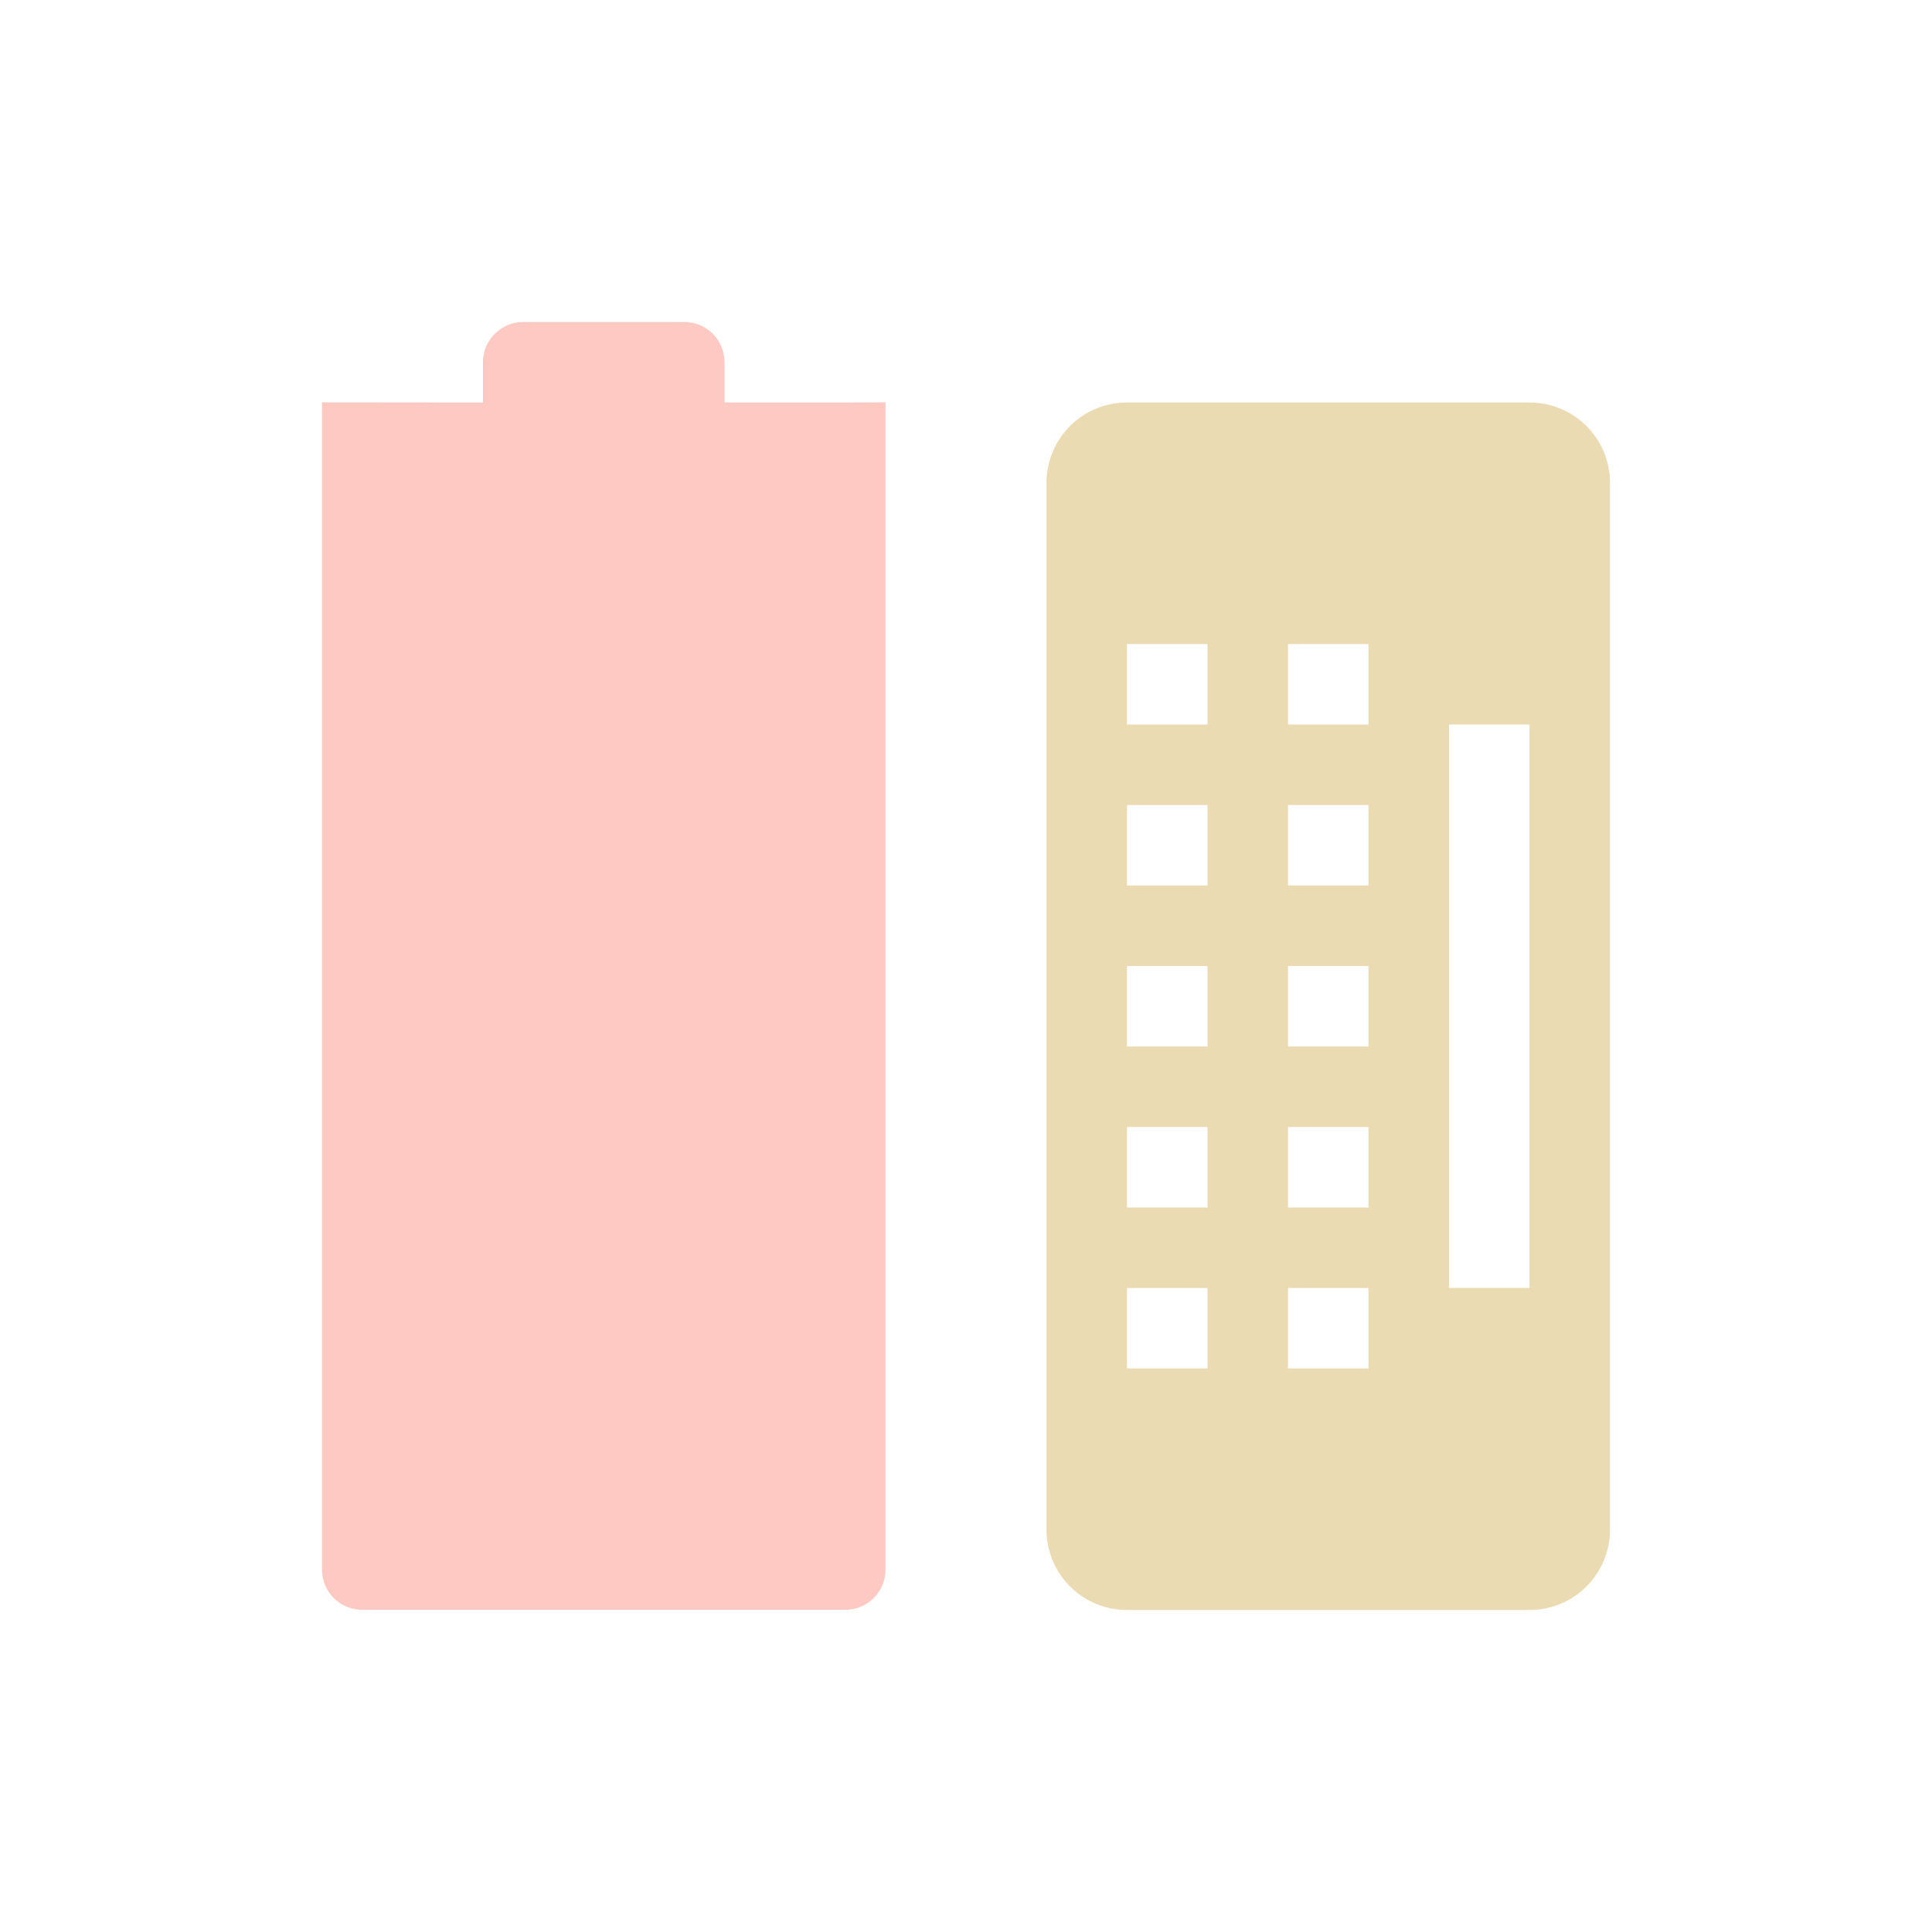
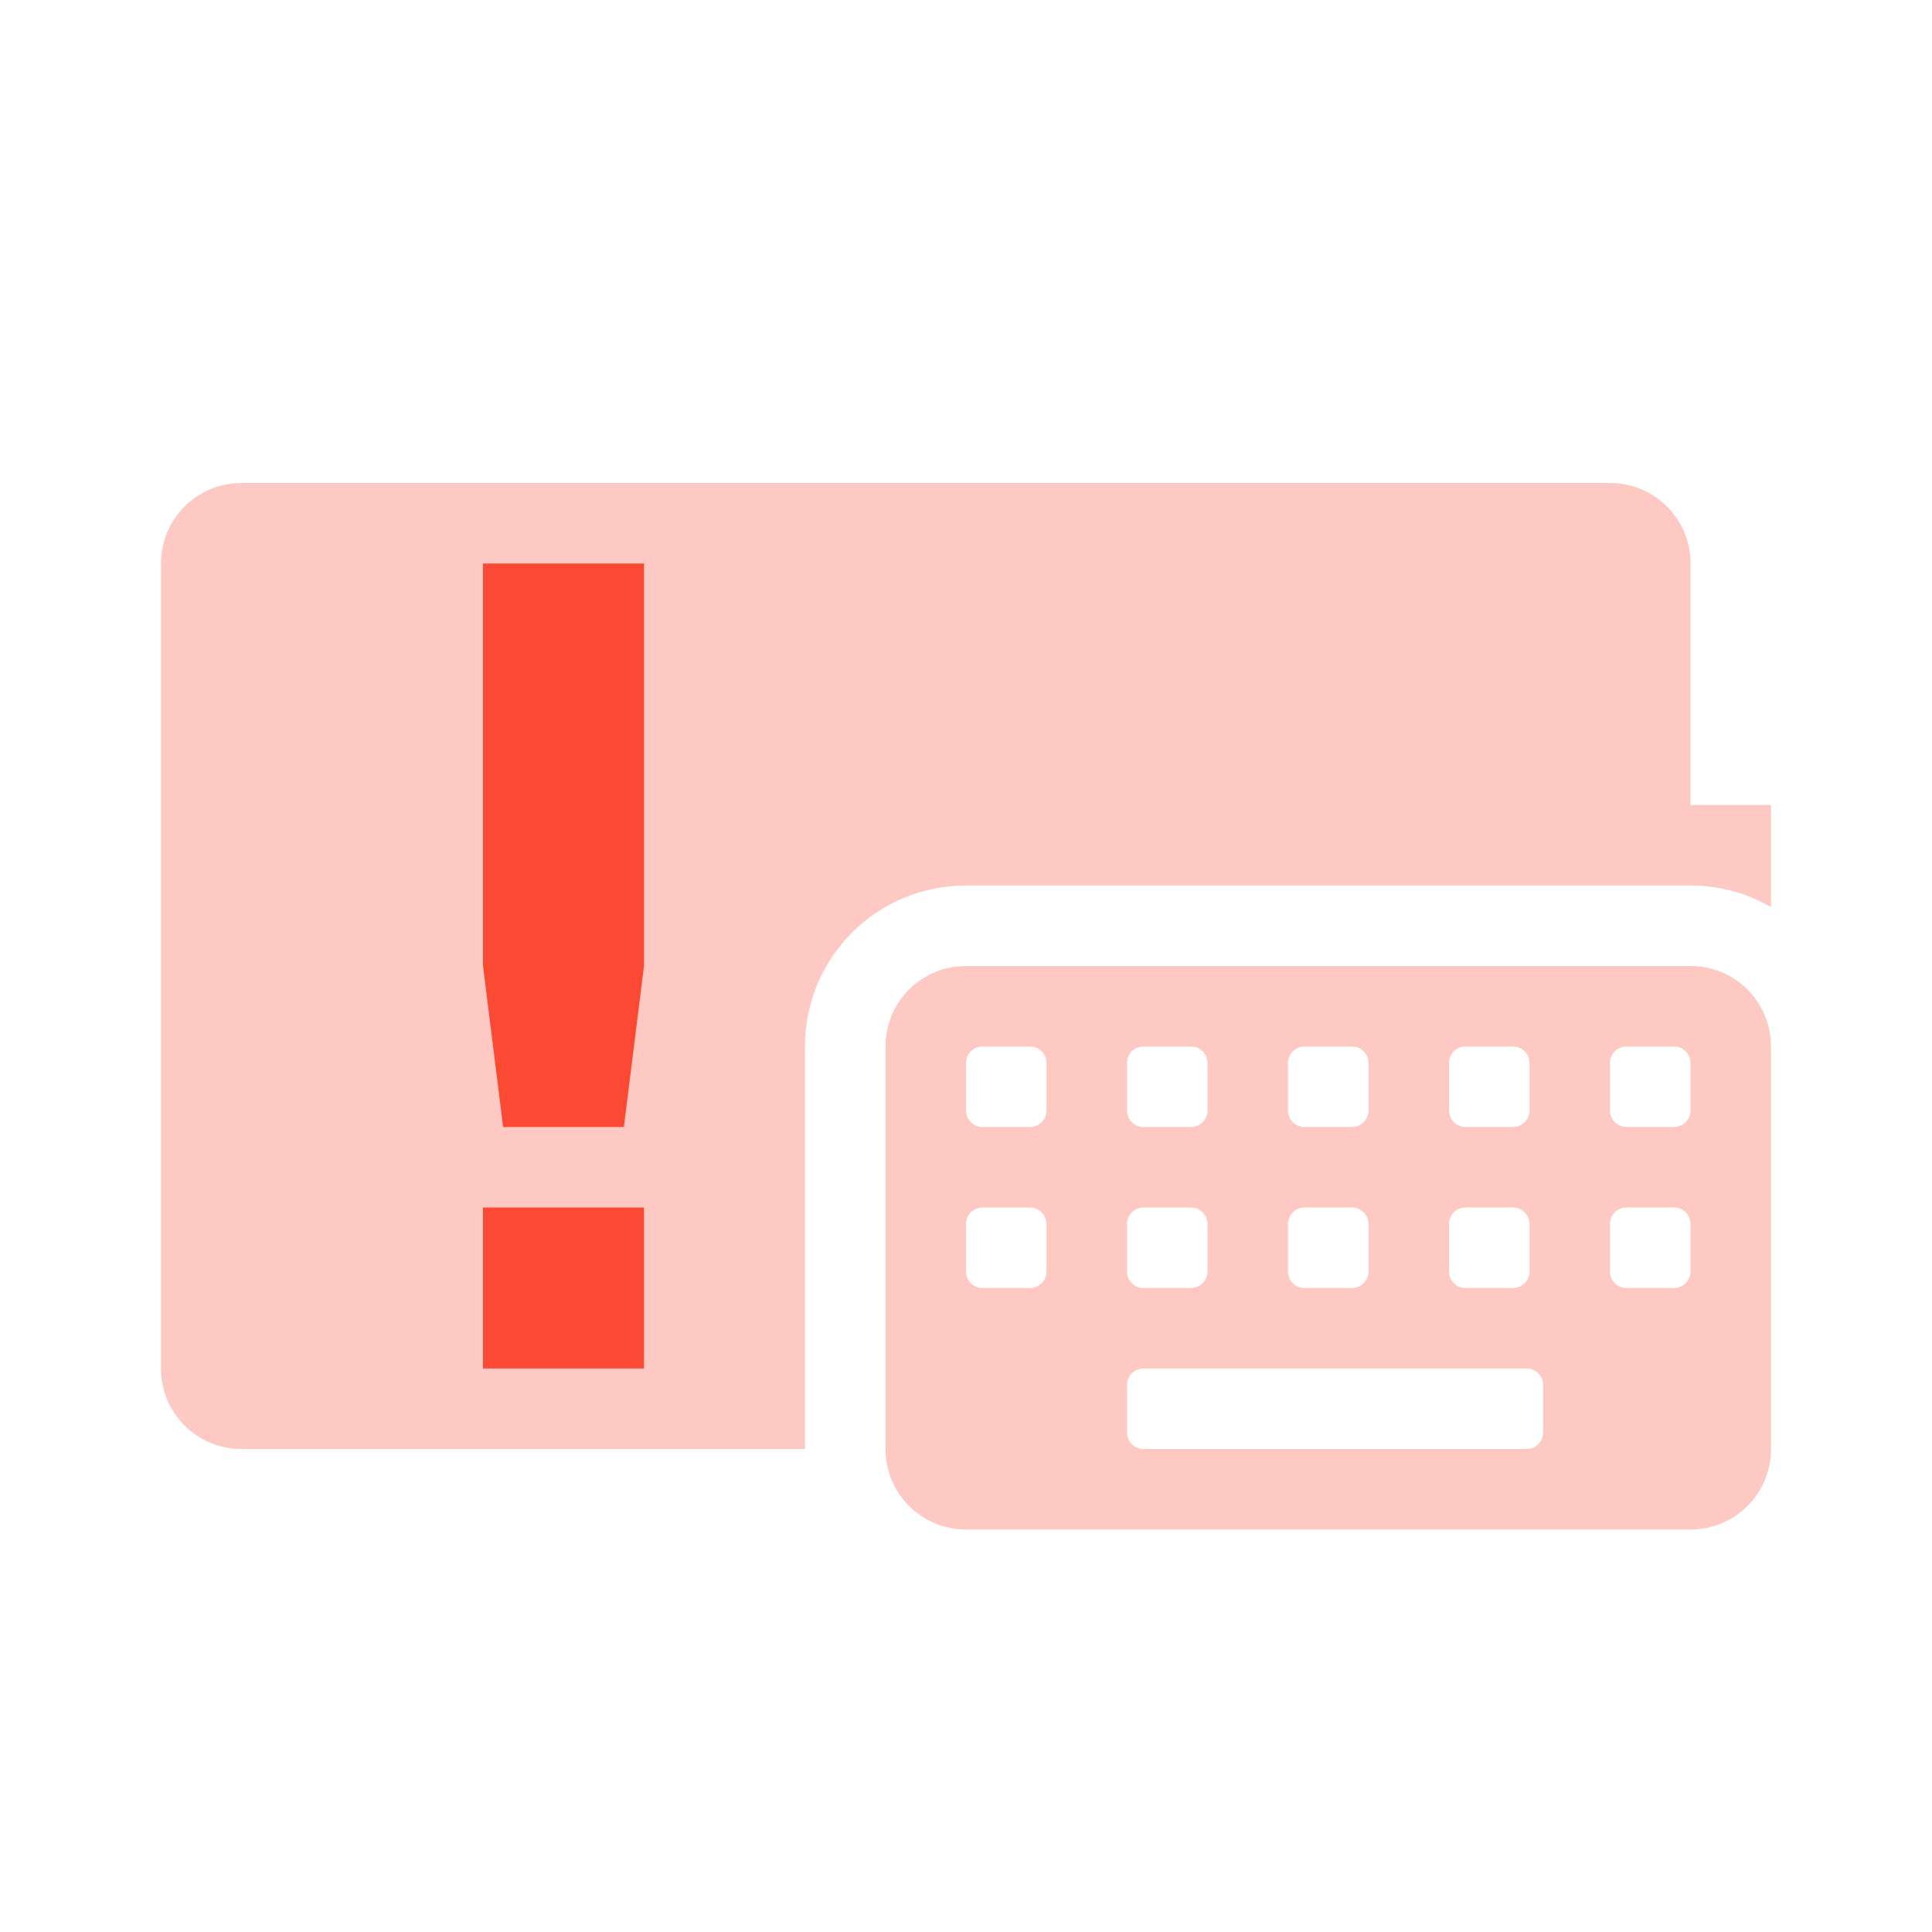
<svg xmlns="http://www.w3.org/2000/svg" width="24" height="24" version="1.1">
  <defs>
    <style id="current-color-scheme" type="text/css">.ColorScheme-Text { color:#ebdbb2; } .ColorScheme-Highlight { color:#458588; } .ColorScheme-NeutralText { color:#fe8019; } .ColorScheme-PositiveText { color:#689d6a; } .ColorScheme-NegativeText { color:#fb4934; }</style>
  </defs>
-   <path class="ColorScheme-NegativeText" d="m6.5 4c-0.277 0-0.5 0.223-0.5 0.5v0.5l-2-2e-3v-2.6e-4l-2e-5 14.5c0 0.277 0.223 0.5 0.5 0.5h6c0.277 0 0.5-0.223 0.5-0.5l2e-5 -14.5-0.5 2e-3h-1.5v-0.5c0-0.277-0.223-0.5-0.5-0.5z" fill="currentColor" opacity=".3" />
-   <path class="ColorScheme-Text" d="m14 5c-0.554 0-1 0.446-1 1v13c0 0.554 0.446 1 1 1h5c0.554 0 1-0.446 1-1v-13c0-0.554-0.446-1-1-1h-5zm0 3h1v1h-1v-1zm2 0h1v1h-1v-1zm2 1h1v7h-1v-7zm-4 1h1v1h-1v-1zm2 0h1v1h-1v-1zm-2 2h1v1h-1v-1zm2 0h1v1h-1v-1zm-2 2h1v1h-1v-1zm2 0h1v1h-1v-1zm-2 2h1v1h-1v-1zm2 0h1v1h-1v-1z" fill="currentColor" />
+   <path class="ColorScheme-NegativeText" d="m3 6c-0.554 0-1 0.446-1 1v10c0 0.554 0.446 1 1 1h7v-5c0-1.108 0.892-2 2-2h9c0.365 0 0.706 0.098 1 0.268v-1.268h-1v-3c0-0.554-0.446-1-1-1h-17z" fill="currentColor" opacity=".3" />
+   <path class="ColorScheme-NegativeText" d="m6 7v5l0.25 2h1.5l0.25-2v-5zm0 8v2h2v-2z" fill="currentColor" />
+   <path class="ColorScheme-NegativeText" d="m 12,12 c -0.554,0 -1,0.446 -1,1 v 5 c 0,0.554 0.446,1 1,1 h 9 c 0.554,0 1,-0.446 1,-1 v -5 c 0,-0.554 -0.446,-1 -1,-1 z m 0.205,1 h 0.59 C 12.909,13 13,13.091 13,13.205 v 0.59 C 13,13.909 12.909,14 12.795,14 H 12.205 C 12.091,14 12,13.909 12,13.795 V 13.205 C 12,13.091 12.091,13 12.205,13 Z m 2,0 h 0.59 C 14.909,13 15,13.091 15,13.205 v 0.59 C 15,13.909 14.909,14 14.795,14 H 14.205 C 14.091,14 14,13.909 14,13.795 V 13.205 C 14,13.091 14.091,13 14.205,13 Z m 2,0 h 0.59 C 16.909,13 17,13.091 17,13.205 v 0.59 C 17,13.909 16.909,14 16.795,14 H 16.205 C 16.091,14 16,13.909 16,13.795 V 13.205 C 16,13.091 16.091,13 16.205,13 Z m 2,0 h 0.59 C 18.909,13 19,13.091 19,13.205 v 0.59 C 19,13.909 18.909,14 18.795,14 H 18.205 C 18.091,14 18,13.909 18,13.795 V 13.205 C 18,13.091 18.091,13 18.205,13 Z m 2,0 h 0.59 C 20.909,13 21,13.091 21,13.205 v 0.59 C 21,13.909 20.909,14 20.795,14 H 20.205 C 20.091,14 20,13.909 20,13.795 V 13.205 C 20,13.091 20.091,13 20.205,13 Z m -8,2 h 0.59 C 12.909,15 13,15.091 13,15.205 v 0.59 C 13,15.909 12.909,16 12.795,16 H 12.205 C 12.091,16 12,15.909 12,15.795 V 15.205 C 12,15.091 12.091,15 12.205,15 Z m 2,0 h 0.59 C 14.909,15 15,15.091 15,15.205 v 0.59 C 15,15.909 14.909,16 14.795,16 H 14.205 C 14.091,16 14,15.909 14,15.795 V 15.205 C 14,15.091 14.091,15 14.205,15 Z m 2,0 h 0.59 C 16.909,15 17,15.091 17,15.205 v 0.59 C 17,15.909 16.909,16 16.795,16 H 16.205 C 16.091,16 16,15.909 16,15.795 V 15.205 C 16,15.091 16.091,15 16.205,15 Z m 2,0 h 0.59 C 18.909,15 19,15.091 19,15.205 v 0.59 C 19,15.909 18.909,16 18.795,16 H 18.205 C 18.091,16 18,15.909 18,15.795 V 15.205 C 18,15.091 18.091,15 18.205,15 Z m 2,0 h 0.59 C 20.909,15 21,15.091 21,15.205 v 0.59 C 21,15.909 20.909,16 20.795,16 H 20.205 C 20.091,16 20,15.909 20,15.795 V 15.205 C 20,15.091 20.091,15 20.205,15 Z m -6,2 h 4.758 c 0.114,0 0.207,0.091 0.207,0.205 v 0.59 C 19.17,17.909 19.077,18 18.963,18 h -4.758 C 14.091,18 14,17.909 14,17.795 V 17.205 C 14,17.091 14.091,17 14.205,17 Z" fill="currentColor" opacity=".3" />
</svg>
